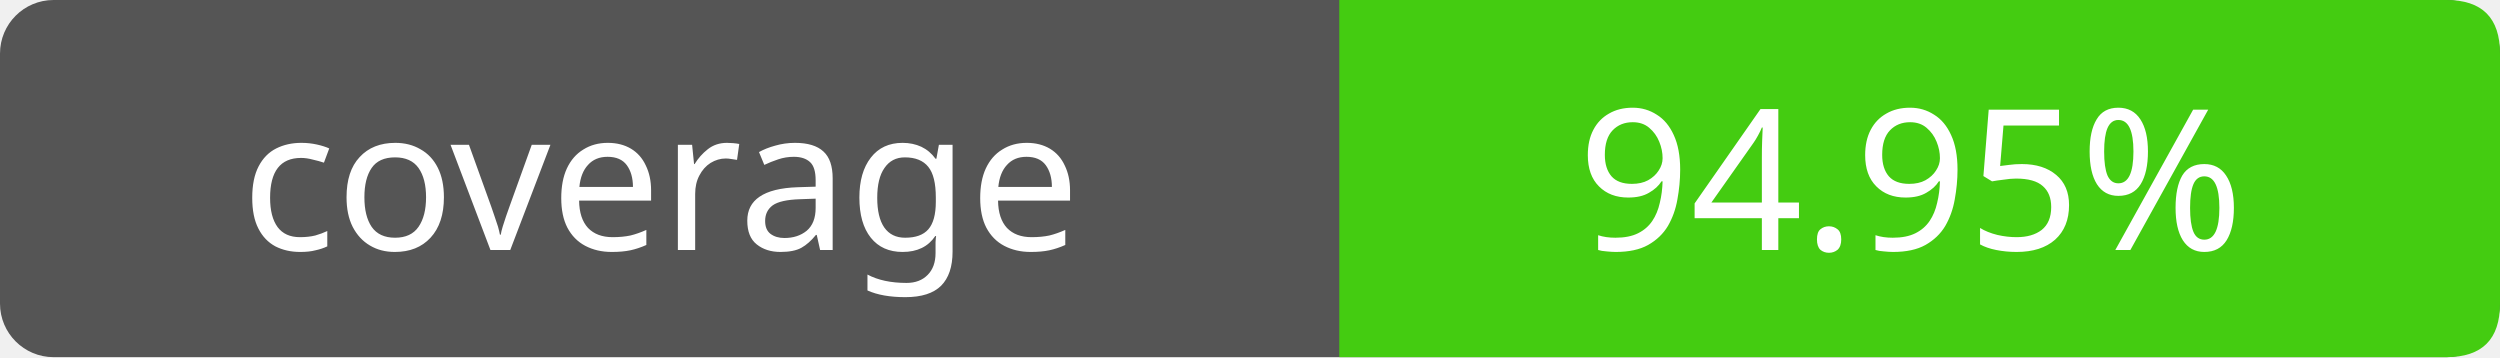
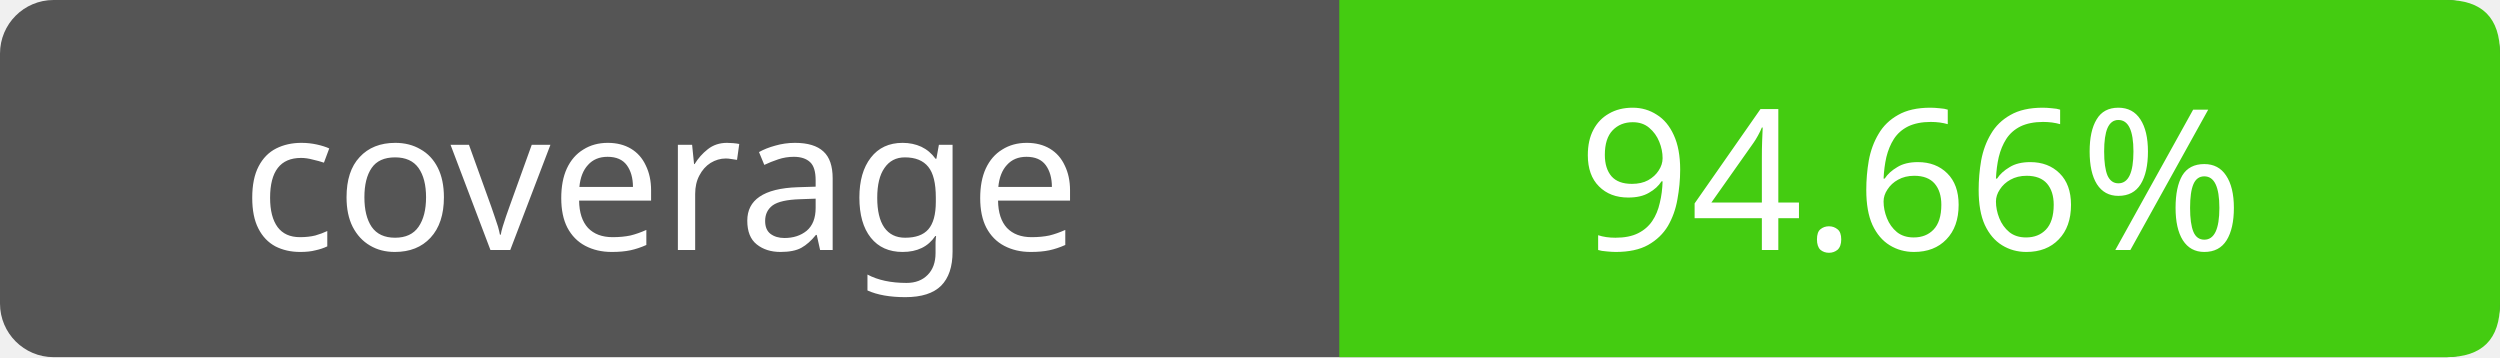
- <svg xmlns="http://www.w3.org/2000/svg" width="140" height="20" role="img" aria-label="coverage: 94.95%">
+ <svg xmlns="http://www.w3.org/2000/svg" width="140" height="20" role="img" aria-label="coverage: 94.66%">
  <rect width="140" height="20" rx="3" fill="#555" />
  <path fill="#4c1" d="M75 0h62q3 0 3 3v14q0 3-3 3H75z" />
  <g fill="#fff" text-anchor="middle" font-family="Verdana,sans-serif" font-size="11">
    <text x="37" y="14">coverage</text>
-     <text x="107" y="14">94.95%</text>
+     <text x="107" y="14">94.66%</text>
  </g>
</svg>
